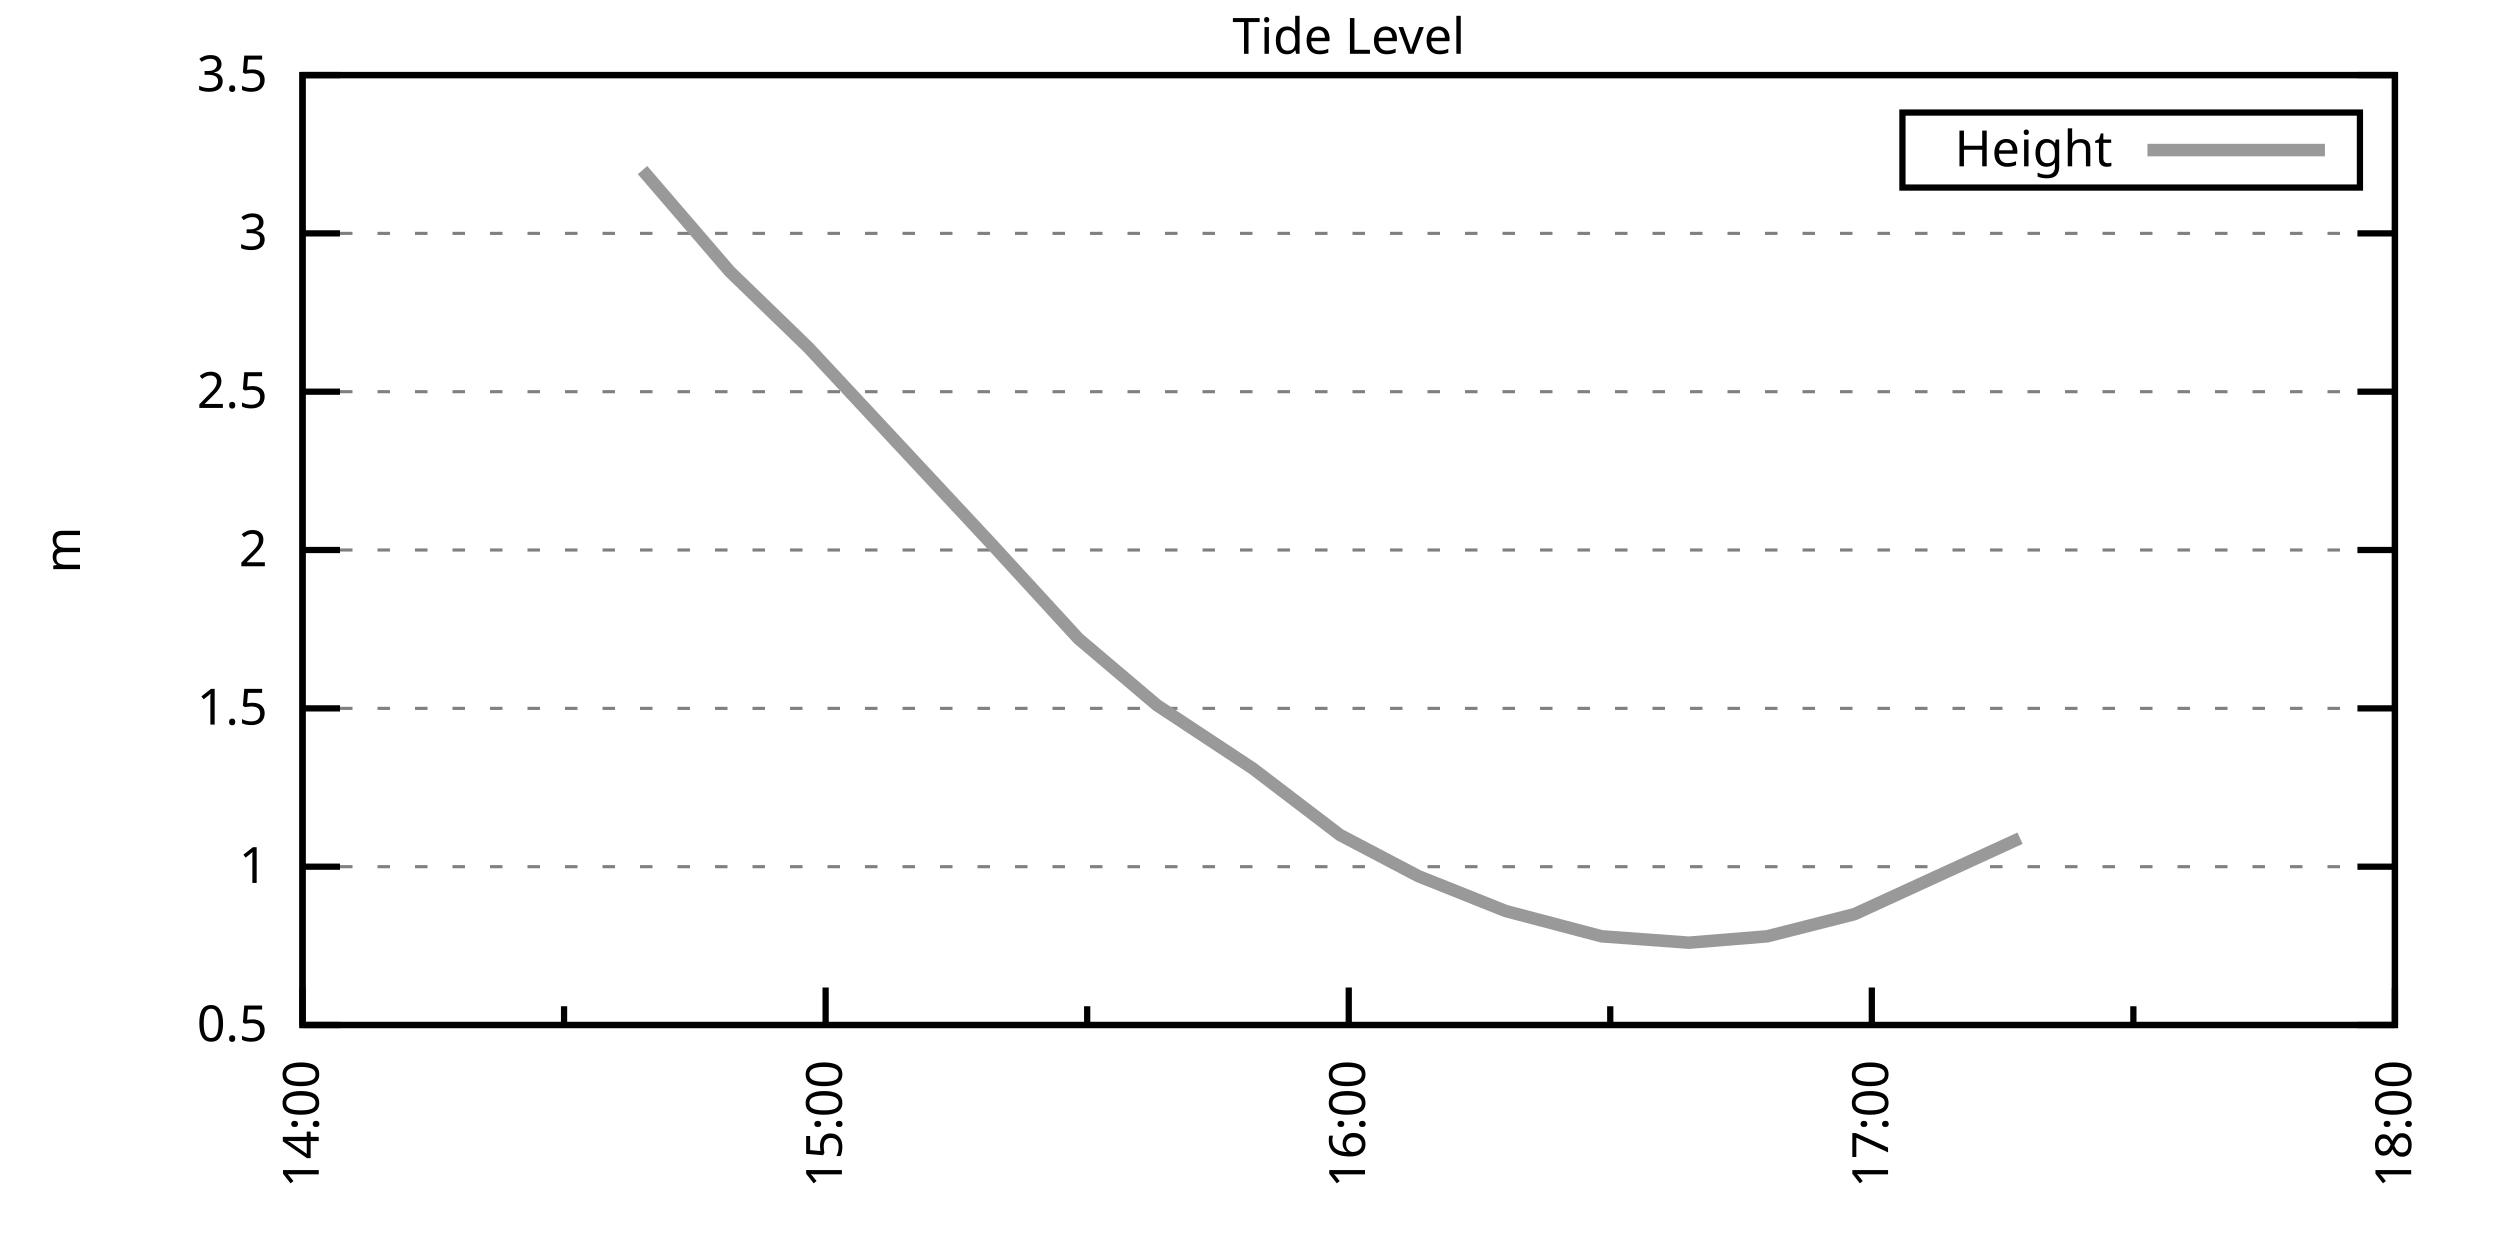
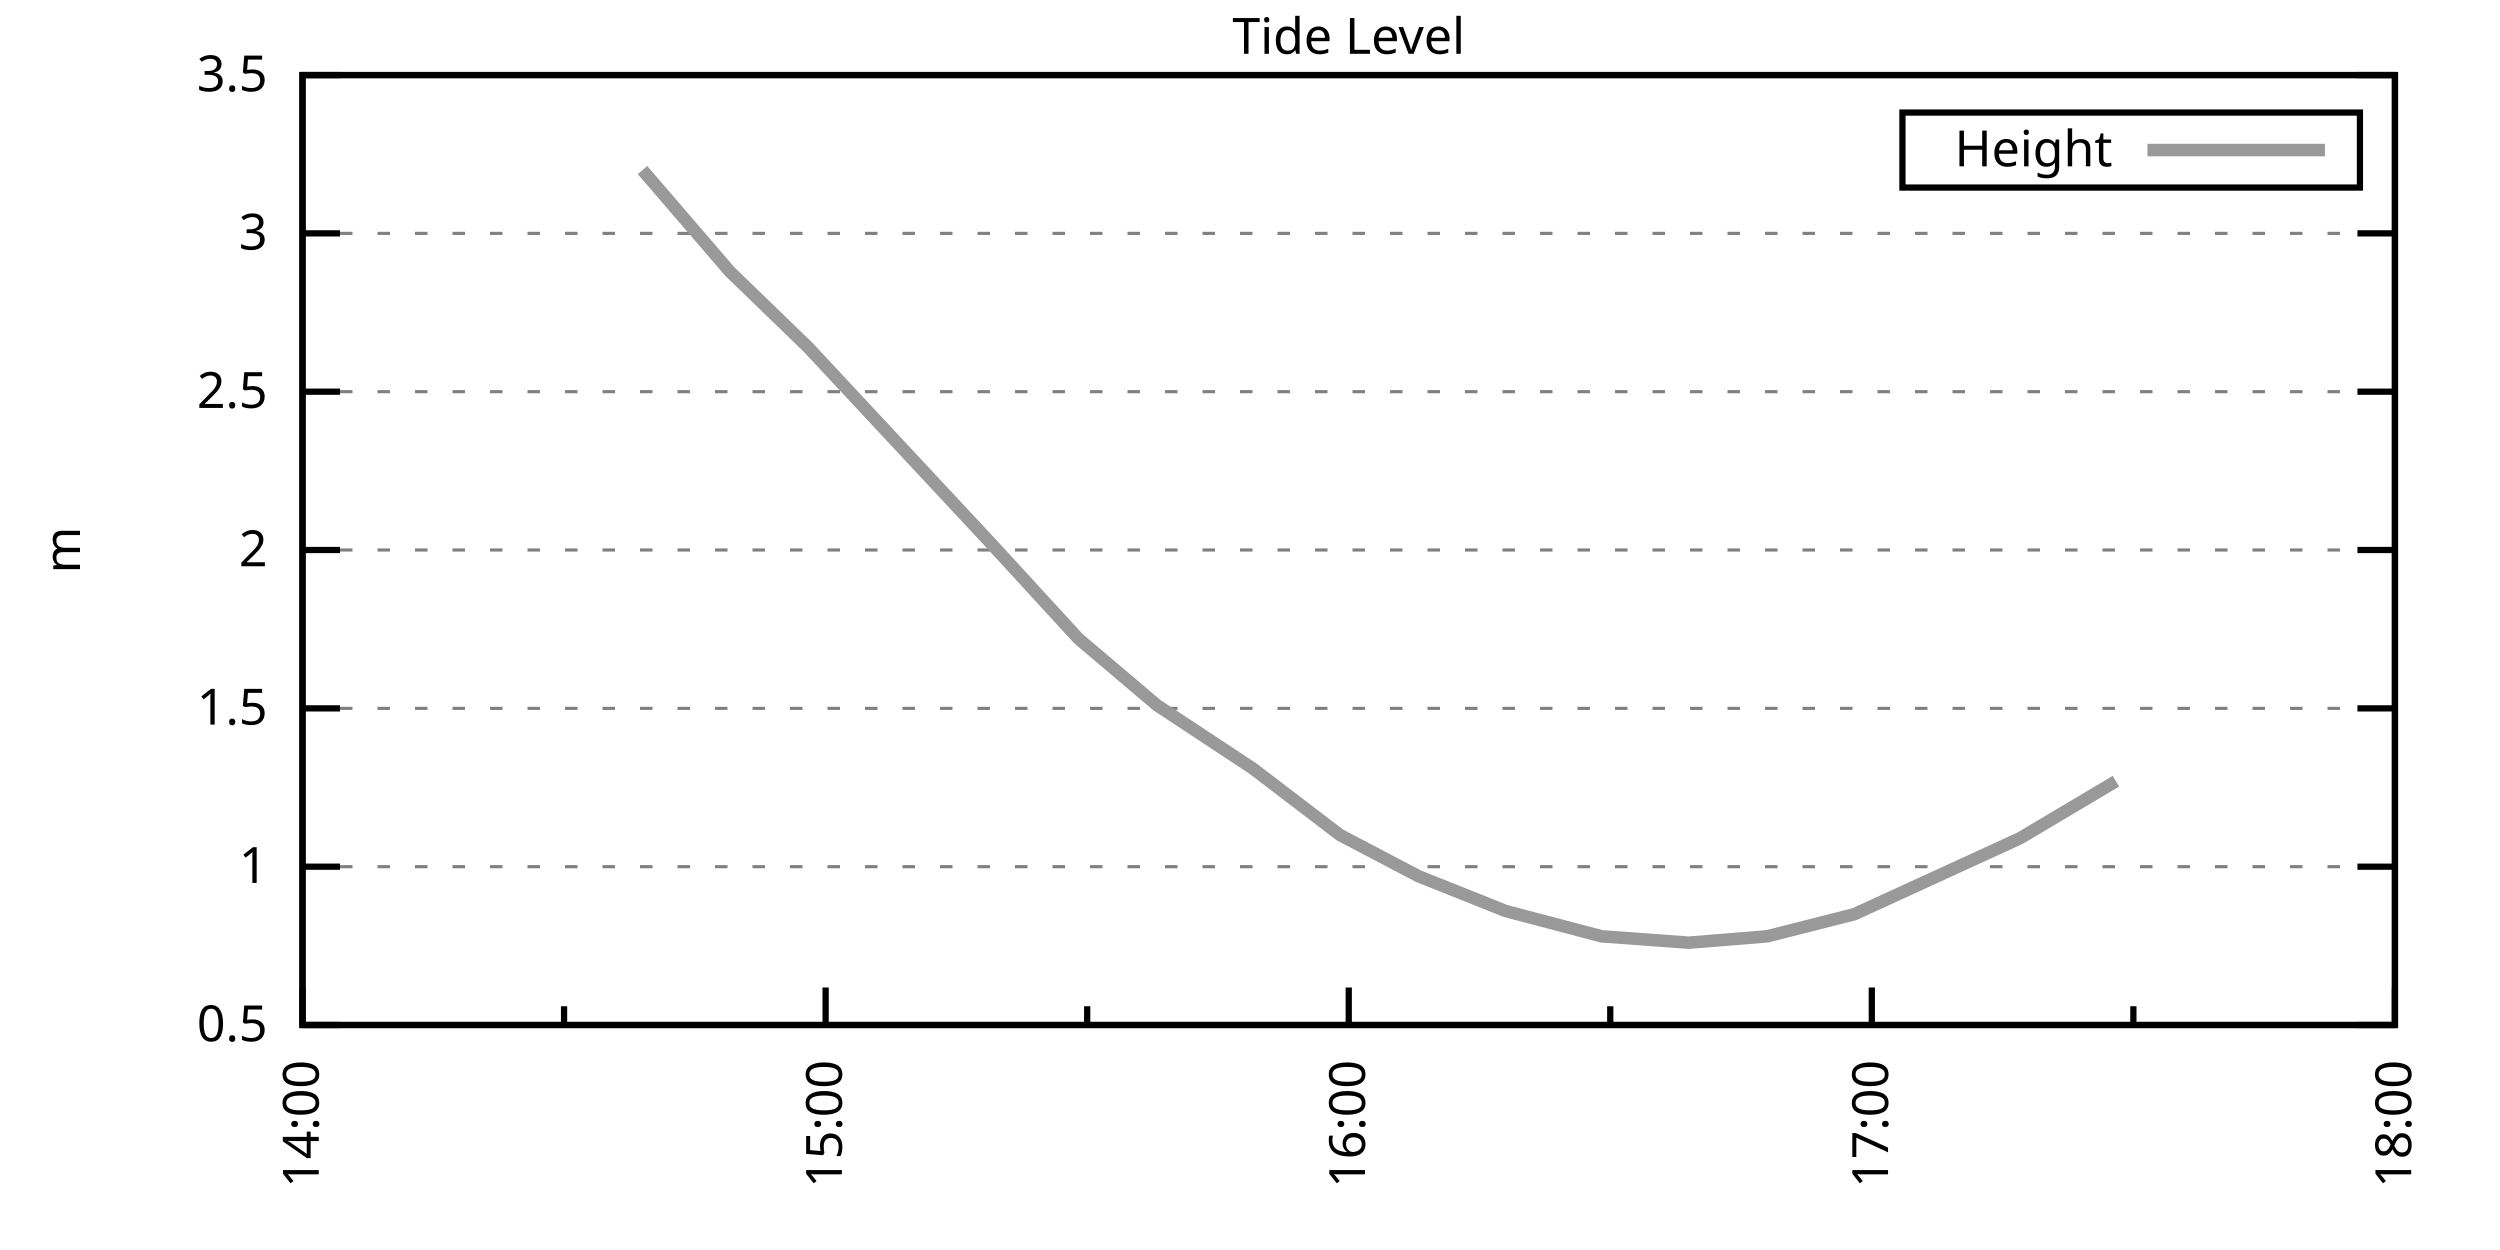
<svg xmlns="http://www.w3.org/2000/svg" xmlns:xlink="http://www.w3.org/1999/xlink" width="400" height="200" viewBox="0 0 400 200">
  <g id="gnuplot_canvas">
    <rect x="0" y="0" width="400" height="200" fill="none" />
    <defs>
      <circle id="gpDot" r="0.5" stroke-width="0.5" stroke="currentColor" />
      <path id="gpPt0" stroke-width="0.333" stroke="currentColor" d="M-1,0 h2 M0,-1 v2" />
      <path id="gpPt1" stroke-width="0.333" stroke="currentColor" d="M-1,-1 L1,1 M1,-1 L-1,1" />
      <path id="gpPt2" stroke-width="0.333" stroke="currentColor" d="M-1,0 L1,0 M0,-1 L0,1 M-1,-1 L1,1 M-1,1 L1,-1" />
      <rect id="gpPt3" stroke-width="0.333" stroke="currentColor" x="-1" y="-1" width="2" height="2" />
      <rect id="gpPt4" stroke-width="0.333" stroke="currentColor" fill="currentColor" x="-1" y="-1" width="2" height="2" />
      <circle id="gpPt5" stroke-width="0.333" stroke="currentColor" cx="0" cy="0" r="1" />
      <use xlink:href="#gpPt5" id="gpPt6" fill="currentColor" stroke="none" />
      <path id="gpPt7" stroke-width="0.333" stroke="currentColor" d="M0,-1.33 L-1.33,0.67 L1.33,0.67 z" />
      <use xlink:href="#gpPt7" id="gpPt8" fill="currentColor" stroke="none" />
      <use xlink:href="#gpPt7" id="gpPt9" stroke="currentColor" transform="rotate(180)" />
      <use xlink:href="#gpPt9" id="gpPt10" fill="currentColor" stroke="none" />
      <use xlink:href="#gpPt3" id="gpPt11" stroke="currentColor" transform="rotate(45)" />
      <use xlink:href="#gpPt11" id="gpPt12" fill="currentColor" stroke="none" />
      <path id="gpPt13" stroke-width="0.333" stroke="currentColor" d="M0,1.330 L1.265,0.411 L0.782,-1.067 L-0.782,-1.076 L-1.265,0.411 z" />
      <use xlink:href="#gpPt13" id="gpPt14" fill="currentColor" stroke="none" />
      <filter id="textbox" filterUnits="objectBoundingBox" x="0" y="0" height="1" width="1">
        <feFlood flood-color="white" flood-opacity="1" result="bgnd" />
        <feComposite in="SourceGraphic" in2="bgnd" operator="atop" />
      </filter>
      <filter id="greybox" filterUnits="objectBoundingBox" x="0" y="0" height="1" width="1">
        <feFlood flood-color="lightgrey" flood-opacity="1" result="grey" />
        <feComposite in="SourceGraphic" in2="grey" operator="atop" />
      </filter>
    </defs>
    <g fill="none" color="white" stroke="currentColor" stroke-width="1.00" stroke-linecap="butt" stroke-linejoin="miter">
</g>
    <g fill="none" color="black" stroke="currentColor" stroke-width="1.00" stroke-linecap="butt" stroke-linejoin="miter">
      <g stroke="none" shape-rendering="crispEdges">
        <polygon fill="rgb(255, 255, 255)" points="48.40,164.00 383.18,164.00 383.18,12.02 48.40,12.02 " />
      </g>
    </g>
    <g fill="none" color="black" stroke="currentColor" stroke-width="1.00" stroke-linecap="butt" stroke-linejoin="miter">
</g>
    <g fill="none" color="black" stroke="black" stroke-width="0.50" stroke-linecap="butt" stroke-linejoin="miter">
</g>
    <g fill="none" color="gray" stroke="currentColor" stroke-width="0.50" stroke-linecap="butt" stroke-linejoin="miter">
      <path stroke="gray" stroke-dasharray="2,4" class="gridline" d="M48.40,164.00 L383.19,164.00  " />
    </g>
    <g fill="none" color="gray" stroke="gray" stroke-width="1.00" stroke-linecap="butt" stroke-linejoin="miter">
</g>
    <g fill="none" color="black" stroke="currentColor" stroke-width="1.00" stroke-linecap="butt" stroke-linejoin="miter">
      <path stroke="black" d="M48.40,164.00 L54.40,164.00 M383.19,164.00 L377.19,164.00  " />
      <g transform="translate(42.80,166.60)" stroke="none" fill="black" font-family="Sans" font-size="8.00" text-anchor="end">
        <text>
          <tspan font-family="Sans"> 0.5</tspan>
        </text>
      </g>
    </g>
    <g fill="none" color="black" stroke="currentColor" stroke-width="1.00" stroke-linecap="butt" stroke-linejoin="miter">
</g>
    <g fill="none" color="black" stroke="black" stroke-width="0.50" stroke-linecap="butt" stroke-linejoin="miter">
</g>
    <g fill="none" color="gray" stroke="currentColor" stroke-width="0.50" stroke-linecap="butt" stroke-linejoin="miter">
      <path stroke="gray" stroke-dasharray="2,4" class="gridline" d="M48.40,138.67 L383.19,138.67  " />
    </g>
    <g fill="none" color="gray" stroke="gray" stroke-width="1.00" stroke-linecap="butt" stroke-linejoin="miter">
</g>
    <g fill="none" color="black" stroke="currentColor" stroke-width="1.00" stroke-linecap="butt" stroke-linejoin="miter">
      <path stroke="black" d="M48.40,138.67 L54.40,138.67 M383.19,138.67 L377.19,138.67  " />
      <g transform="translate(42.80,141.27)" stroke="none" fill="black" font-family="Sans" font-size="8.00" text-anchor="end">
        <text>
          <tspan font-family="Sans"> 1</tspan>
        </text>
      </g>
    </g>
    <g fill="none" color="black" stroke="currentColor" stroke-width="1.00" stroke-linecap="butt" stroke-linejoin="miter">
</g>
    <g fill="none" color="black" stroke="black" stroke-width="0.50" stroke-linecap="butt" stroke-linejoin="miter">
</g>
    <g fill="none" color="gray" stroke="currentColor" stroke-width="0.50" stroke-linecap="butt" stroke-linejoin="miter">
      <path stroke="gray" stroke-dasharray="2,4" class="gridline" d="M48.40,113.34 L383.19,113.34  " />
    </g>
    <g fill="none" color="gray" stroke="gray" stroke-width="1.00" stroke-linecap="butt" stroke-linejoin="miter">
</g>
    <g fill="none" color="black" stroke="currentColor" stroke-width="1.00" stroke-linecap="butt" stroke-linejoin="miter">
      <path stroke="black" d="M48.40,113.34 L54.40,113.34 M383.19,113.34 L377.19,113.34  " />
      <g transform="translate(42.80,115.94)" stroke="none" fill="black" font-family="Sans" font-size="8.00" text-anchor="end">
        <text>
          <tspan font-family="Sans"> 1.5</tspan>
        </text>
      </g>
    </g>
    <g fill="none" color="black" stroke="currentColor" stroke-width="1.00" stroke-linecap="butt" stroke-linejoin="miter">
</g>
    <g fill="none" color="black" stroke="black" stroke-width="0.50" stroke-linecap="butt" stroke-linejoin="miter">
</g>
    <g fill="none" color="gray" stroke="currentColor" stroke-width="0.50" stroke-linecap="butt" stroke-linejoin="miter">
      <path stroke="gray" stroke-dasharray="2,4" class="gridline" d="M48.40,88.00 L383.19,88.00  " />
    </g>
    <g fill="none" color="gray" stroke="gray" stroke-width="1.00" stroke-linecap="butt" stroke-linejoin="miter">
</g>
    <g fill="none" color="black" stroke="currentColor" stroke-width="1.00" stroke-linecap="butt" stroke-linejoin="miter">
      <path stroke="black" d="M48.40,88.00 L54.40,88.00 M383.19,88.00 L377.19,88.00  " />
      <g transform="translate(42.80,90.60)" stroke="none" fill="black" font-family="Sans" font-size="8.00" text-anchor="end">
        <text>
          <tspan font-family="Sans"> 2</tspan>
        </text>
      </g>
    </g>
    <g fill="none" color="black" stroke="currentColor" stroke-width="1.00" stroke-linecap="butt" stroke-linejoin="miter">
</g>
    <g fill="none" color="black" stroke="black" stroke-width="0.50" stroke-linecap="butt" stroke-linejoin="miter">
</g>
    <g fill="none" color="gray" stroke="currentColor" stroke-width="0.50" stroke-linecap="butt" stroke-linejoin="miter">
      <path stroke="gray" stroke-dasharray="2,4" class="gridline" d="M48.40,62.67 L383.19,62.67  " />
    </g>
    <g fill="none" color="gray" stroke="gray" stroke-width="1.00" stroke-linecap="butt" stroke-linejoin="miter">
</g>
    <g fill="none" color="black" stroke="currentColor" stroke-width="1.00" stroke-linecap="butt" stroke-linejoin="miter">
      <path stroke="black" d="M48.40,62.67 L54.40,62.67 M383.19,62.67 L377.19,62.67  " />
      <g transform="translate(42.80,65.27)" stroke="none" fill="black" font-family="Sans" font-size="8.00" text-anchor="end">
        <text>
          <tspan font-family="Sans"> 2.5</tspan>
        </text>
      </g>
    </g>
    <g fill="none" color="black" stroke="currentColor" stroke-width="1.00" stroke-linecap="butt" stroke-linejoin="miter">
</g>
    <g fill="none" color="black" stroke="black" stroke-width="0.50" stroke-linecap="butt" stroke-linejoin="miter">
</g>
    <g fill="none" color="gray" stroke="currentColor" stroke-width="0.50" stroke-linecap="butt" stroke-linejoin="miter">
      <path stroke="gray" stroke-dasharray="2,4" class="gridline" d="M48.40,37.34 L383.19,37.34  " />
    </g>
    <g fill="none" color="gray" stroke="gray" stroke-width="1.00" stroke-linecap="butt" stroke-linejoin="miter">
</g>
    <g fill="none" color="black" stroke="currentColor" stroke-width="1.00" stroke-linecap="butt" stroke-linejoin="miter">
      <path stroke="black" d="M48.40,37.34 L54.40,37.34 M383.19,37.34 L377.19,37.34  " />
      <g transform="translate(42.80,39.94)" stroke="none" fill="black" font-family="Sans" font-size="8.00" text-anchor="end">
        <text>
          <tspan font-family="Sans"> 3</tspan>
        </text>
      </g>
    </g>
    <g fill="none" color="black" stroke="currentColor" stroke-width="1.00" stroke-linecap="butt" stroke-linejoin="miter">
</g>
    <g fill="none" color="black" stroke="black" stroke-width="0.50" stroke-linecap="butt" stroke-linejoin="miter">
</g>
    <g fill="none" color="gray" stroke="currentColor" stroke-width="0.50" stroke-linecap="butt" stroke-linejoin="miter">
      <path stroke="gray" stroke-dasharray="2,4" class="gridline" d="M48.40,12.01 L383.19,12.01  " />
    </g>
    <g fill="none" color="gray" stroke="gray" stroke-width="1.00" stroke-linecap="butt" stroke-linejoin="miter">
</g>
    <g fill="none" color="black" stroke="currentColor" stroke-width="1.00" stroke-linecap="butt" stroke-linejoin="miter">
      <path stroke="black" d="M48.40,12.01 L54.40,12.01 M383.19,12.01 L377.19,12.01  " />
      <g transform="translate(42.80,14.61)" stroke="none" fill="black" font-family="Sans" font-size="8.00" text-anchor="end">
        <text>
          <tspan font-family="Sans"> 3.5</tspan>
        </text>
      </g>
    </g>
    <g fill="none" color="black" stroke="currentColor" stroke-width="1.00" stroke-linecap="butt" stroke-linejoin="miter">
      <path stroke="black" d="M48.40,164.00 L48.40,158.00  " />
      <g transform="translate(51.00,169.60) rotate(270)" stroke="none" fill="black" font-family="Sans" font-size="8.00" text-anchor="end">
        <text>
          <tspan font-family="Sans">14:00</tspan>
        </text>
      </g>
    </g>
    <g fill="none" color="black" stroke="currentColor" stroke-width="1.00" stroke-linecap="butt" stroke-linejoin="miter">
      <path stroke="black" d="M90.25,164.00 L90.25,161.00 M132.10,164.00 L132.10,158.00  " />
      <g transform="translate(134.70,169.60) rotate(270)" stroke="none" fill="black" font-family="Sans" font-size="8.00" text-anchor="end">
        <text>
          <tspan font-family="Sans">15:00</tspan>
        </text>
      </g>
    </g>
    <g fill="none" color="black" stroke="currentColor" stroke-width="1.00" stroke-linecap="butt" stroke-linejoin="miter">
      <path stroke="black" d="M173.95,164.00 L173.95,161.00 M215.80,164.00 L215.80,158.00  " />
      <g transform="translate(218.40,169.60) rotate(270)" stroke="none" fill="black" font-family="Sans" font-size="8.00" text-anchor="end">
        <text>
          <tspan font-family="Sans">16:00</tspan>
        </text>
      </g>
    </g>
    <g fill="none" color="black" stroke="currentColor" stroke-width="1.00" stroke-linecap="butt" stroke-linejoin="miter">
      <path stroke="black" d="M257.64,164.00 L257.64,161.00 M299.49,164.00 L299.49,158.00  " />
      <g transform="translate(302.09,169.60) rotate(270)" stroke="none" fill="black" font-family="Sans" font-size="8.00" text-anchor="end">
        <text>
          <tspan font-family="Sans">17:00</tspan>
        </text>
      </g>
    </g>
    <g fill="none" color="black" stroke="currentColor" stroke-width="1.00" stroke-linecap="butt" stroke-linejoin="miter">
      <path stroke="black" d="M341.34,164.00 L341.34,161.00 M383.19,164.00 L383.19,158.00  " />
      <g transform="translate(385.79,169.60) rotate(270)" stroke="none" fill="black" font-family="Sans" font-size="8.00" text-anchor="end">
        <text>
          <tspan font-family="Sans">18:00</tspan>
        </text>
      </g>
    </g>
    <g fill="none" color="black" stroke="currentColor" stroke-width="1.00" stroke-linecap="butt" stroke-linejoin="miter">
</g>
    <g fill="none" color="black" stroke="currentColor" stroke-width="1.00" stroke-linecap="butt" stroke-linejoin="miter">
      <path stroke="black" d="M48.40,12.01 L48.40,164.00 L383.19,164.00 L383.19,12.01 L48.40,12.01 Z  " />
    </g>
    <g fill="none" color="black" stroke="currentColor" stroke-width="1.00" stroke-linecap="butt" stroke-linejoin="miter">
      <g transform="translate(12.80,88.01) rotate(270)" stroke="none" fill="black" font-family="Sans" font-size="8.00" text-anchor="middle">
        <text>
          <tspan font-family="Sans">m</tspan>
        </text>
      </g>
    </g>
    <g fill="none" color="black" stroke="currentColor" stroke-width="1.00" stroke-linecap="butt" stroke-linejoin="miter">
</g>
    <g fill="none" color="black" stroke="currentColor" stroke-width="1.00" stroke-linecap="butt" stroke-linejoin="miter">
      <path stroke="black" d="M304.39,30.01 L304.39,18.01 L377.59,18.01 L377.59,30.01 L304.39,30.01 Z  " />
    </g>
    <g id="Tide_level_plot_1">
      <g fill="none" color="white" stroke="black" stroke-width="2.00" stroke-linecap="butt" stroke-linejoin="miter">
</g>
      <g fill="none" color="black" stroke="currentColor" stroke-width="2.00" stroke-linecap="butt" stroke-linejoin="miter">
        <g transform="translate(337.99,26.61)" stroke="none" fill="black" font-family="Sans" font-size="8.00" text-anchor="end">
          <text>
            <tspan font-family="Sans">Height</tspan>
          </text>
        </g>
      </g>
      <g fill="none" color="black" stroke="currentColor" stroke-width="2.00" stroke-linecap="butt" stroke-linejoin="miter">
-         <path stroke="rgb(153, 153, 153)" d="M343.59,24.01 L371.99,24.01 M102.80,27.21 L116.75,43.42 L129.31,55.58 L158.60,86.99 L172.55,102.19 L185.11,112.83   L200.45,122.96 L214.40,133.60 L226.95,140.19 L240.90,145.76 L256.25,149.81 L270.20,150.83 L282.75,149.81 L296.70,146.27   L323.21,134.11  " />
+         <path stroke="rgb(153, 153, 153)" d="M343.59,24.01 L371.99,24.01 M102.80,27.21 L116.75,43.42 L129.31,55.58 L158.60,86.99 L172.55,102.19 L185.11,112.83   L200.45,122.96 L214.40,133.60 L226.95,140.19 L240.90,145.76 L256.25,149.81 L270.20,150.83 L282.75,149.81 L296.70,146.27   L323.21,134.11 L338.55,124.99  " />
      </g>
    </g>
    <g fill="none" color="black" stroke="currentColor" stroke-width="2.00" stroke-linecap="butt" stroke-linejoin="miter">
</g>
    <g fill="none" color="black" stroke="black" stroke-width="1.00" stroke-linecap="butt" stroke-linejoin="miter">
</g>
    <g fill="none" color="black" stroke="currentColor" stroke-width="1.00" stroke-linecap="butt" stroke-linejoin="miter">
      <path stroke="black" d="M48.40,12.01 L48.40,164.00 L383.19,164.00 L383.19,12.01 L48.40,12.01 Z  " />
    </g>
    <g fill="none" color="black" stroke="currentColor" stroke-width="1.00" stroke-linecap="butt" stroke-linejoin="miter">
      <g transform="translate(215.79,8.61)" stroke="none" fill="black" font-family="Sans" font-size="8.00" text-anchor="middle">
        <text>
          <tspan font-family="Sans">Tide Level</tspan>
        </text>
      </g>
    </g>
    <g fill="none" color="black" stroke="currentColor" stroke-width="1.00" stroke-linecap="butt" stroke-linejoin="miter">
</g>
  </g>
</svg>
